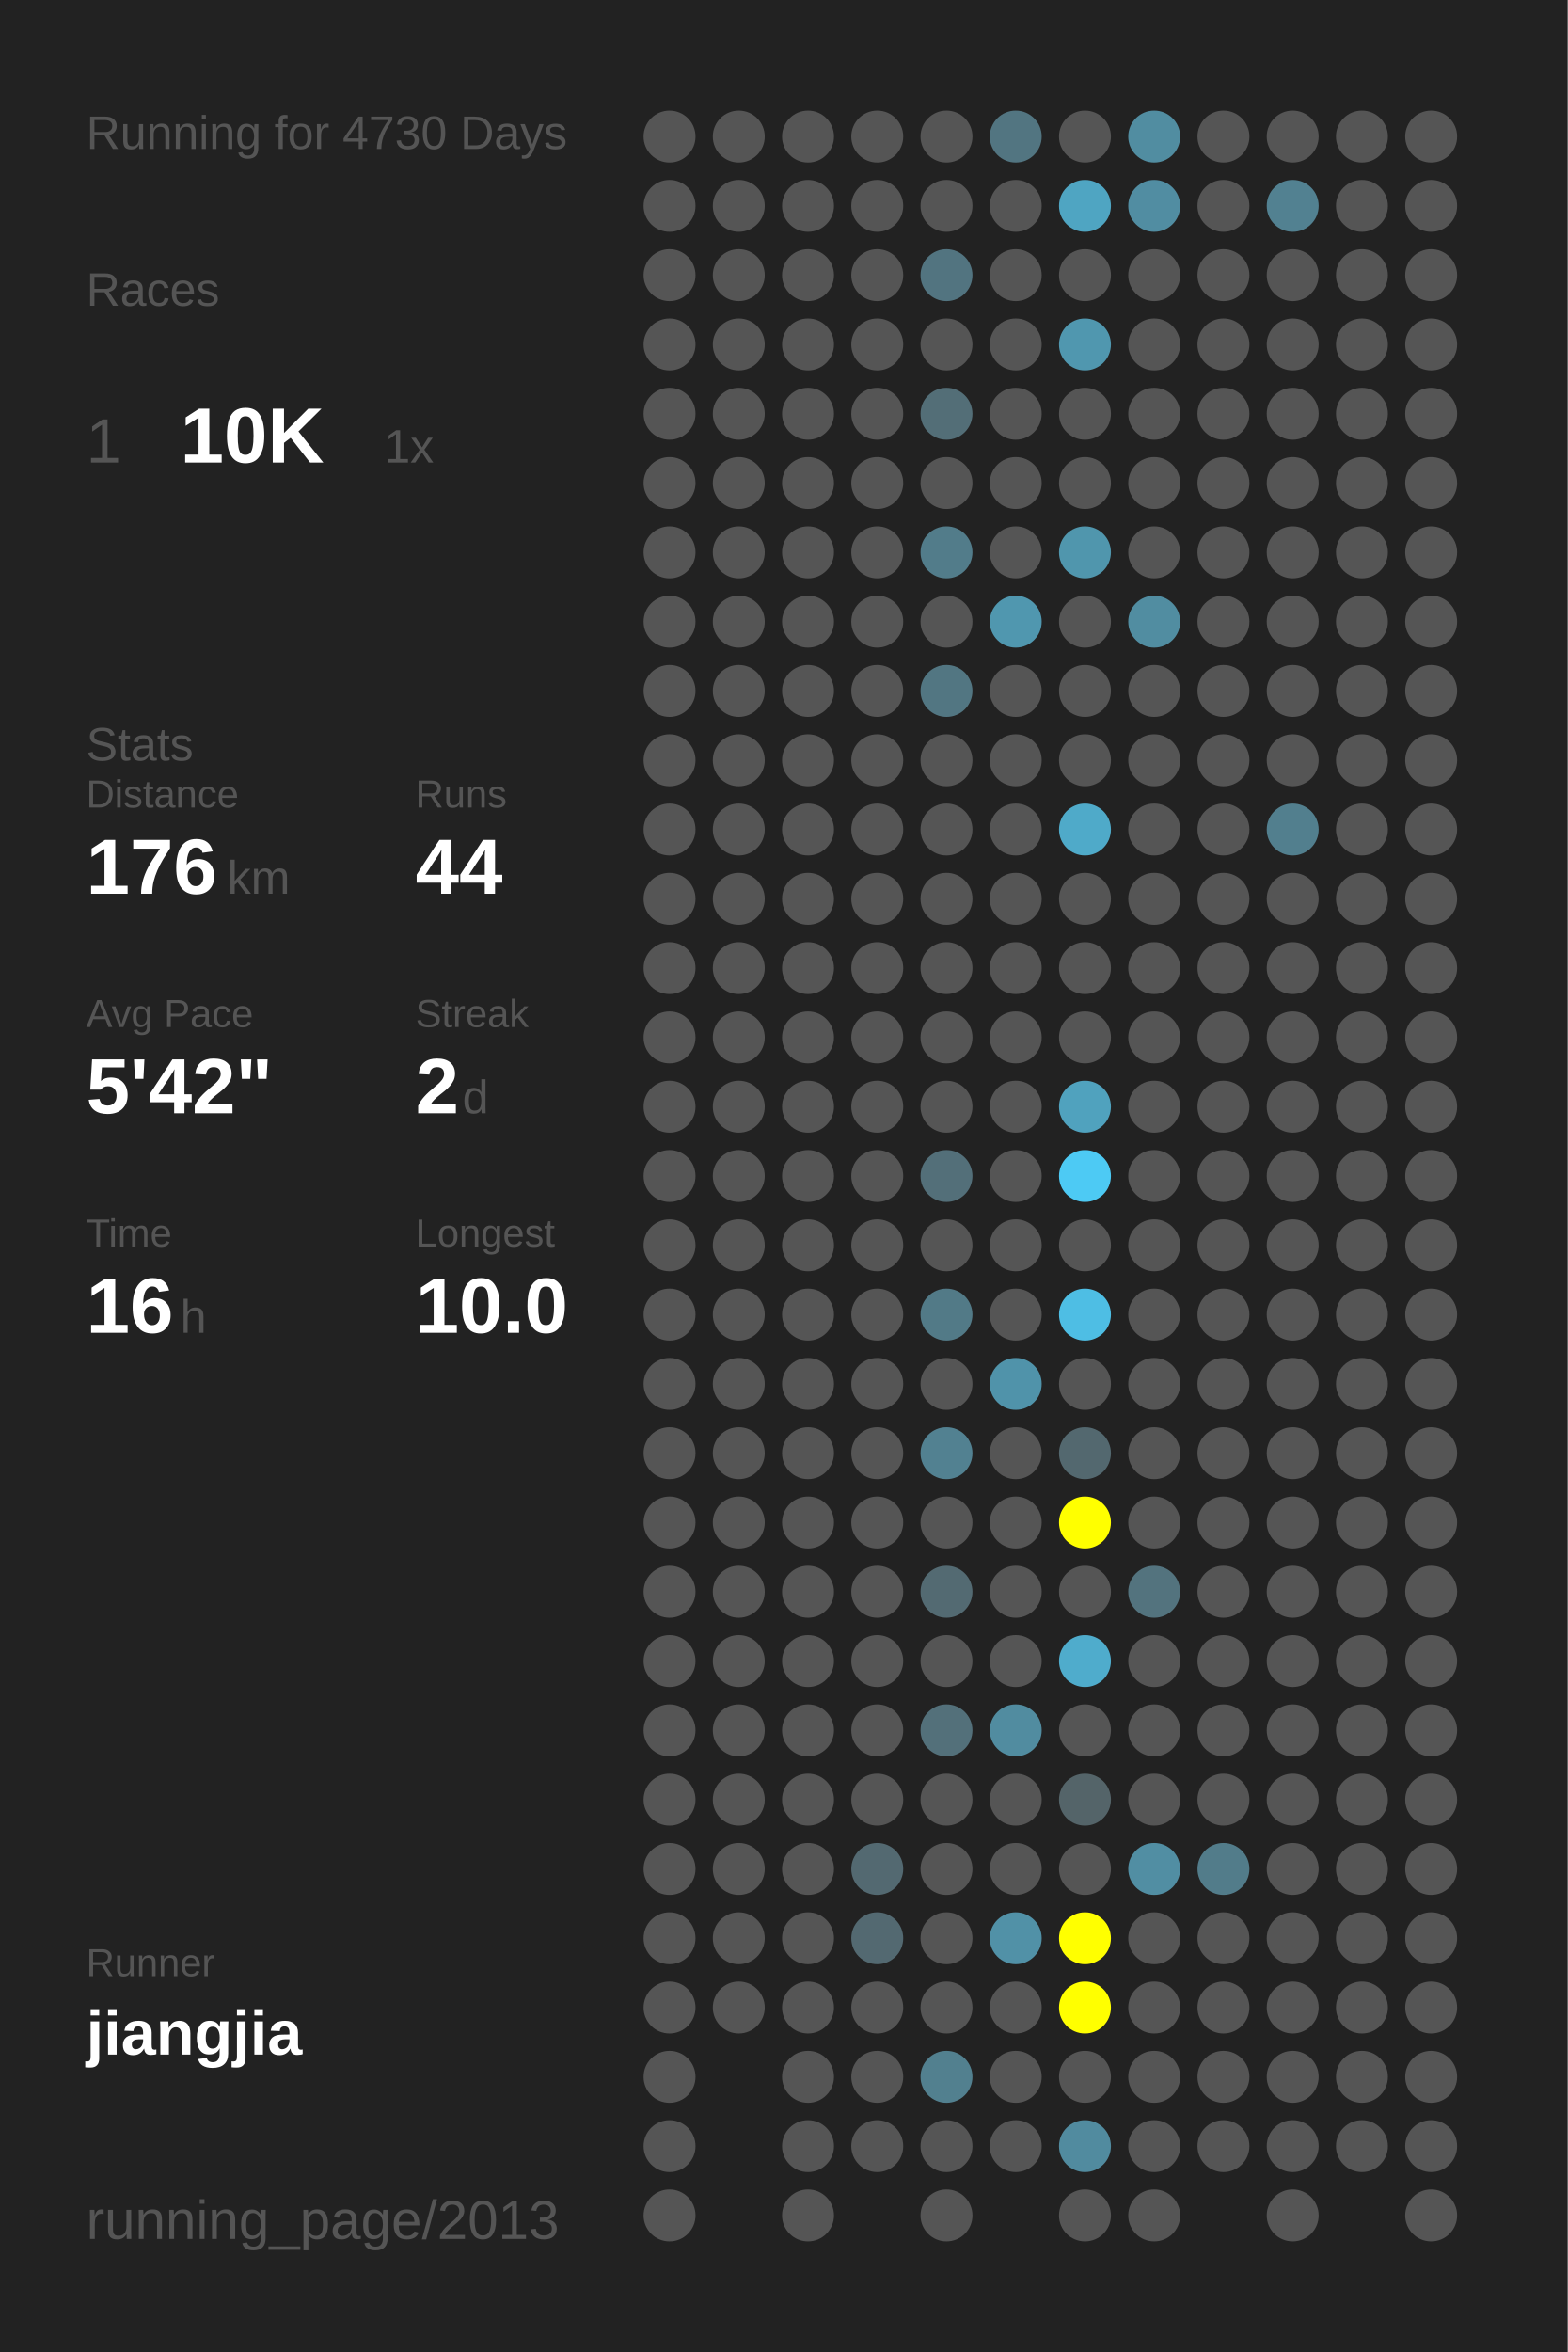
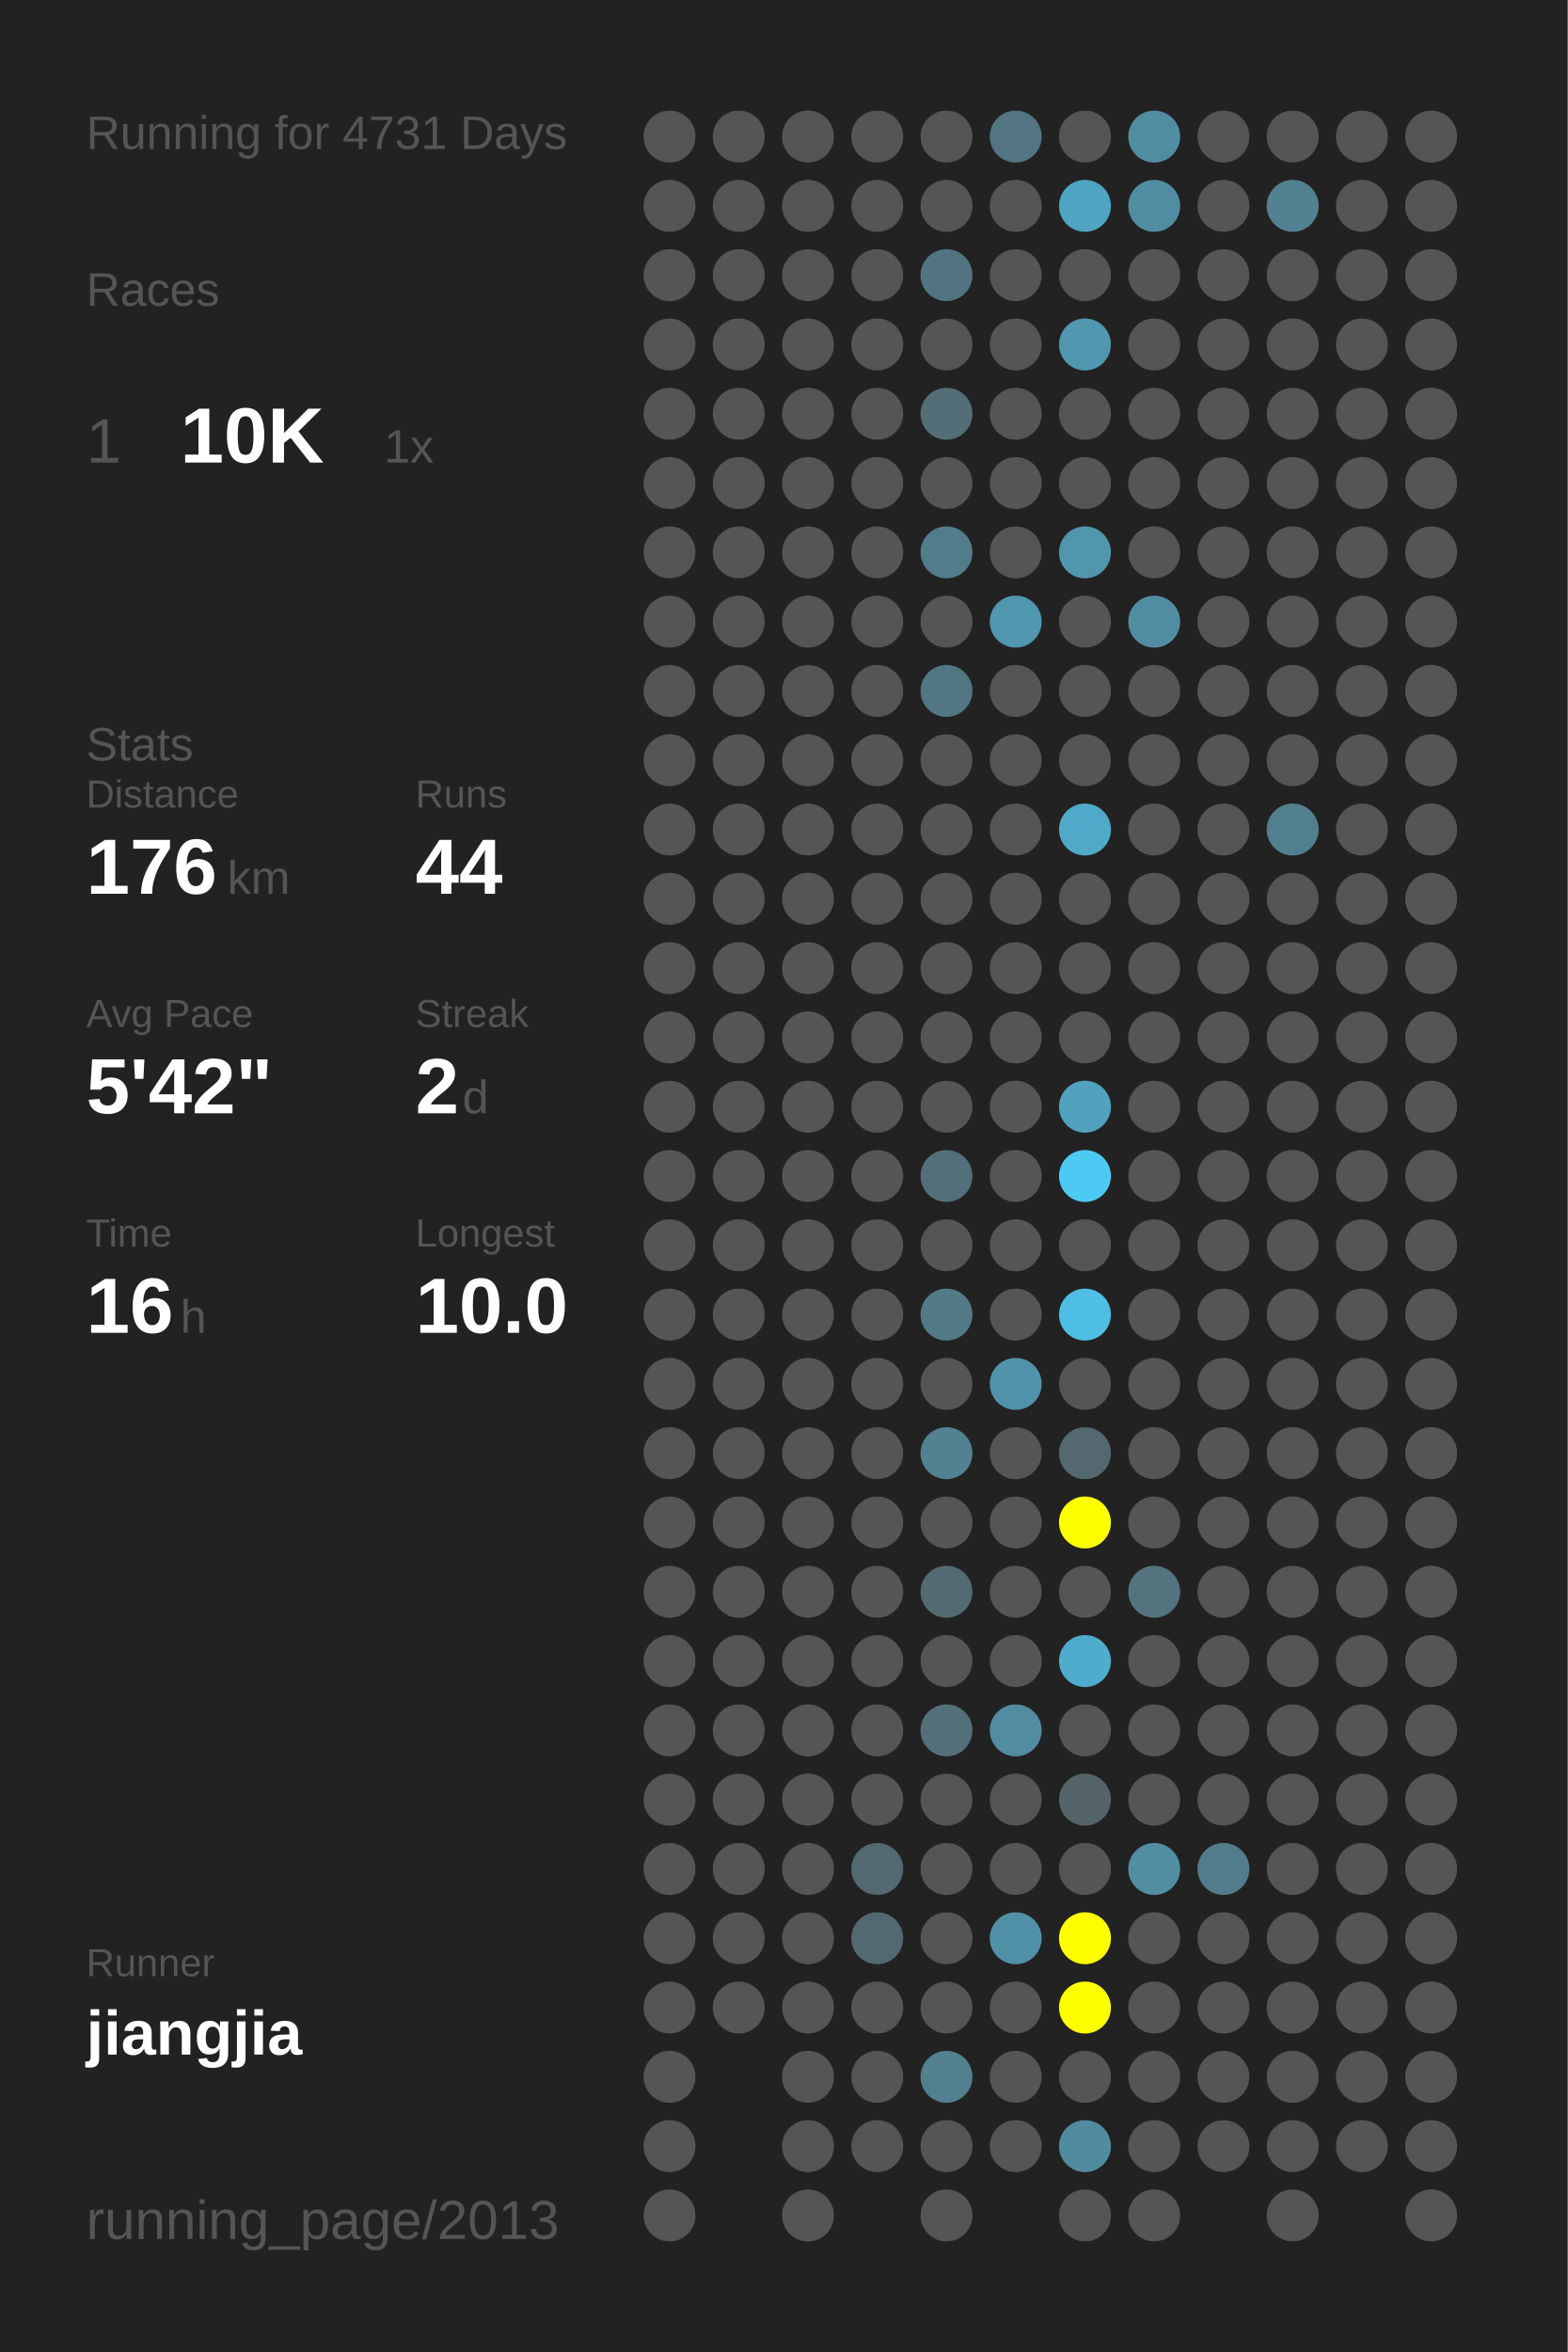
<svg xmlns="http://www.w3.org/2000/svg" baseProfile="full" height="300mm" version="1.1" viewBox="0,0,200,300" width="200mm">
  <defs />
  <rect fill="#222222" height="300" width="200" x="0" y="0" />
-   <text fill="#555555" style="font-size:6px; font-family:Arial;" x="11" y="19">Running for 4730 Days</text>
+   <text fill="#555555" style="font-size:6px; font-family:Arial;" x="11" y="19">Running for 4731 Days</text>
  <text fill="#555555" style="font-size:6px; font-family:Arial;" x="11" y="39">Races</text>
  <text fill="#555555" style="font-size:8px; font-family:Arial;" x="11" y="59">1</text>
  <text fill="#FFFFFF" style="font-size:10px; font-family:Arial; font-weight:bold;" x="23" y="59">10K</text>
  <text fill="#555555" style="font-size:6px; font-family:Arial;" x="49" y="59">1x</text>
  <text fill="#555555" style="font-size:6px; font-family:Arial;" x="11" y="97">Stats</text>
  <text fill="#555555" style="font-size:5px; font-family:Arial;" x="11" y="103">Distance</text>
  <text fill="#FFFFFF" style="font-size:10px; font-family:Arial; font-weight:bold;" x="11" y="114">176</text>
  <text fill="#555555" style="font-size:6px; font-family:Arial;" x="29" y="114">km</text>
  <text fill="#555555" style="font-size:5px; font-family:Arial;" x="53" y="103">Runs</text>
  <text fill="#FFFFFF" style="font-size:10px; font-family:Arial; font-weight:bold;" x="53" y="114">44</text>
  <text fill="#555555" style="font-size:5px; font-family:Arial;" x="11" y="131">Avg Pace</text>
  <text fill="#FFFFFF" style="font-size:10px; font-family:Arial; font-weight:bold;" x="11" y="142">5'42"</text>
  <text fill="#555555" style="font-size:5px; font-family:Arial;" x="53" y="131">Streak</text>
  <text fill="#FFFFFF" style="font-size:10px; font-family:Arial; font-weight:bold;" x="53" y="142">2</text>
  <text fill="#555555" style="font-size:6px; font-family:Arial;" x="59" y="142">d</text>
  <text fill="#555555" style="font-size:5px; font-family:Arial;" x="11" y="159">Time</text>
  <text fill="#FFFFFF" style="font-size:10px; font-family:Arial; font-weight:bold;" x="11" y="170">16</text>
  <text fill="#555555" style="font-size:6px; font-family:Arial;" x="23" y="170">h</text>
  <text fill="#555555" style="font-size:5px; font-family:Arial;" x="53" y="159">Longest</text>
  <text fill="#FFFFFF" style="font-size:10px; font-family:Arial; font-weight:bold;" x="53" y="170">10.0</text>
  <text fill="#555555" style="font-size:5px; font-family:Arial;" x="11" y="252.065">Runner</text>
  <text fill="#FFFFFF" style="font-size:8px; font-family:Arial; font-weight:bold;" x="11" y="262.065">jiangjia</text>
  <text fill="#555555" style="font-size:7px; font-family:Arial;" x="11" y="285.581">running_page/2013</text>
  <circle cx="85.417" cy="17.419" fill="#555555" r="3.312" />
  <circle cx="85.417" cy="26.258" fill="#555555" r="3.312" />
  <circle cx="85.417" cy="35.097" fill="#555555" r="3.312" />
  <circle cx="85.417" cy="43.935" fill="#555555" r="3.312" />
  <circle cx="85.417" cy="52.774" fill="#555555" r="3.312" />
  <circle cx="85.417" cy="61.613" fill="#555555" r="3.312" />
  <circle cx="85.417" cy="70.452" fill="#555555" r="3.312" />
  <circle cx="85.417" cy="79.29" fill="#555555" r="3.312" />
  <circle cx="85.417" cy="88.129" fill="#555555" r="3.312" />
  <circle cx="85.417" cy="96.968" fill="#555555" r="3.312" />
  <circle cx="85.417" cy="105.806" fill="#555555" r="3.312" />
  <circle cx="85.417" cy="114.645" fill="#555555" r="3.312" />
  <circle cx="85.417" cy="123.484" fill="#555555" r="3.312" />
  <circle cx="85.417" cy="132.323" fill="#555555" r="3.312" />
  <circle cx="85.417" cy="141.161" fill="#555555" r="3.312" />
  <circle cx="85.417" cy="150" fill="#555555" r="3.312" />
  <circle cx="85.417" cy="158.839" fill="#555555" r="3.312" />
  <circle cx="85.417" cy="167.677" fill="#555555" r="3.312" />
  <circle cx="85.417" cy="176.516" fill="#555555" r="3.312" />
  <circle cx="85.417" cy="185.355" fill="#555555" r="3.312" />
  <circle cx="85.417" cy="194.194" fill="#555555" r="3.312" />
  <circle cx="85.417" cy="203.032" fill="#555555" r="3.312" />
  <circle cx="85.417" cy="211.871" fill="#555555" r="3.312" />
  <circle cx="85.417" cy="220.71" fill="#555555" r="3.312" />
  <circle cx="85.417" cy="229.548" fill="#555555" r="3.312" />
  <circle cx="85.417" cy="238.387" fill="#555555" r="3.312" />
  <circle cx="85.417" cy="247.226" fill="#555555" r="3.312" />
  <circle cx="85.417" cy="256.065" fill="#555555" r="3.312" />
  <circle cx="85.417" cy="264.903" fill="#555555" r="3.312" />
  <circle cx="85.417" cy="273.742" fill="#555555" r="3.312" />
  <circle cx="85.417" cy="282.581" fill="#555555" r="3.312" />
  <circle cx="94.25" cy="17.419" fill="#555555" r="3.312" />
  <circle cx="94.25" cy="26.258" fill="#555555" r="3.312" />
  <circle cx="94.25" cy="35.097" fill="#555555" r="3.312" />
  <circle cx="94.25" cy="43.935" fill="#555555" r="3.312" />
  <circle cx="94.25" cy="52.774" fill="#555555" r="3.312" />
  <circle cx="94.25" cy="61.613" fill="#555555" r="3.312" />
  <circle cx="94.25" cy="70.452" fill="#555555" r="3.312" />
  <circle cx="94.25" cy="79.29" fill="#555555" r="3.312" />
  <circle cx="94.25" cy="88.129" fill="#555555" r="3.312" />
  <circle cx="94.25" cy="96.968" fill="#555555" r="3.312" />
  <circle cx="94.25" cy="105.806" fill="#555555" r="3.312" />
  <circle cx="94.25" cy="114.645" fill="#555555" r="3.312" />
  <circle cx="94.25" cy="123.484" fill="#555555" r="3.312" />
  <circle cx="94.25" cy="132.323" fill="#555555" r="3.312" />
  <circle cx="94.25" cy="141.161" fill="#555555" r="3.312" />
  <circle cx="94.25" cy="150" fill="#555555" r="3.312" />
  <circle cx="94.25" cy="158.839" fill="#555555" r="3.312" />
  <circle cx="94.25" cy="167.677" fill="#555555" r="3.312" />
  <circle cx="94.25" cy="176.516" fill="#555555" r="3.312" />
  <circle cx="94.25" cy="185.355" fill="#555555" r="3.312" />
  <circle cx="94.25" cy="194.194" fill="#555555" r="3.312" />
  <circle cx="94.25" cy="203.032" fill="#555555" r="3.312" />
  <circle cx="94.25" cy="211.871" fill="#555555" r="3.312" />
  <circle cx="94.25" cy="220.71" fill="#555555" r="3.312" />
  <circle cx="94.25" cy="229.548" fill="#555555" r="3.312" />
  <circle cx="94.25" cy="238.387" fill="#555555" r="3.312" />
  <circle cx="94.25" cy="247.226" fill="#555555" r="3.312" />
  <circle cx="94.25" cy="256.065" fill="#555555" r="3.312" />
  <circle cx="103.083" cy="17.419" fill="#555555" r="3.312" />
  <circle cx="103.083" cy="26.258" fill="#555555" r="3.312" />
  <circle cx="103.083" cy="35.097" fill="#555555" r="3.312" />
  <circle cx="103.083" cy="43.935" fill="#555555" r="3.312" />
  <circle cx="103.083" cy="52.774" fill="#555555" r="3.312" />
  <circle cx="103.083" cy="61.613" fill="#555555" r="3.312" />
  <circle cx="103.083" cy="70.452" fill="#555555" r="3.312" />
  <circle cx="103.083" cy="79.29" fill="#555555" r="3.312" />
  <circle cx="103.083" cy="88.129" fill="#555555" r="3.312" />
  <circle cx="103.083" cy="96.968" fill="#555555" r="3.312" />
  <circle cx="103.083" cy="105.806" fill="#555555" r="3.312" />
  <circle cx="103.083" cy="114.645" fill="#555555" r="3.312" />
  <circle cx="103.083" cy="123.484" fill="#555555" r="3.312" />
  <circle cx="103.083" cy="132.323" fill="#555555" r="3.312" />
  <circle cx="103.083" cy="141.161" fill="#555555" r="3.312" />
  <circle cx="103.083" cy="150" fill="#555555" r="3.312" />
  <circle cx="103.083" cy="158.839" fill="#555555" r="3.312" />
  <circle cx="103.083" cy="167.677" fill="#555555" r="3.312" />
  <circle cx="103.083" cy="176.516" fill="#555555" r="3.312" />
  <circle cx="103.083" cy="185.355" fill="#555555" r="3.312" />
  <circle cx="103.083" cy="194.194" fill="#555555" r="3.312" />
  <circle cx="103.083" cy="203.032" fill="#555555" r="3.312" />
  <circle cx="103.083" cy="211.871" fill="#555555" r="3.312" />
  <circle cx="103.083" cy="220.71" fill="#555555" r="3.312" />
  <circle cx="103.083" cy="229.548" fill="#555555" r="3.312" />
  <circle cx="103.083" cy="238.387" fill="#555555" r="3.312" />
  <circle cx="103.083" cy="247.226" fill="#555555" r="3.312" />
  <circle cx="103.083" cy="256.065" fill="#555555" r="3.312" />
  <circle cx="103.083" cy="264.903" fill="#555555" r="3.312" />
  <circle cx="103.083" cy="273.742" fill="#555555" r="3.312" />
  <circle cx="103.083" cy="282.581" fill="#555555" r="3.312" />
  <circle cx="111.917" cy="17.419" fill="#555555" r="3.312" />
  <circle cx="111.917" cy="26.258" fill="#555555" r="3.312" />
  <circle cx="111.917" cy="35.097" fill="#555555" r="3.312" />
  <circle cx="111.917" cy="43.935" fill="#555555" r="3.312" />
  <circle cx="111.917" cy="52.774" fill="#555555" r="3.312" />
  <circle cx="111.917" cy="61.613" fill="#555555" r="3.312" />
  <circle cx="111.917" cy="70.452" fill="#555555" r="3.312" />
  <circle cx="111.917" cy="79.29" fill="#555555" r="3.312" />
  <circle cx="111.917" cy="88.129" fill="#555555" r="3.312" />
  <circle cx="111.917" cy="96.968" fill="#555555" r="3.312" />
  <circle cx="111.917" cy="105.806" fill="#555555" r="3.312" />
  <circle cx="111.917" cy="114.645" fill="#555555" r="3.312" />
  <circle cx="111.917" cy="123.484" fill="#555555" r="3.312" />
  <circle cx="111.917" cy="132.323" fill="#555555" r="3.312" />
  <circle cx="111.917" cy="141.161" fill="#555555" r="3.312" />
  <circle cx="111.917" cy="150" fill="#555555" r="3.312" />
  <circle cx="111.917" cy="158.839" fill="#555555" r="3.312" />
  <circle cx="111.917" cy="167.677" fill="#555555" r="3.312" />
  <circle cx="111.917" cy="176.516" fill="#555555" r="3.312" />
  <circle cx="111.917" cy="185.355" fill="#555555" r="3.312" />
  <circle cx="111.917" cy="194.194" fill="#555555" r="3.312" />
  <circle cx="111.917" cy="203.032" fill="#555555" r="3.312" />
  <circle cx="111.917" cy="211.871" fill="#555555" r="3.312" />
  <circle cx="111.917" cy="220.71" fill="#555555" r="3.312" />
  <circle cx="111.917" cy="229.548" fill="#555555" r="3.312" />
  <circle cx="111.917" cy="238.387" fill="#536971" r="3.312" />
  <circle cx="111.917" cy="247.226" fill="#536971" r="3.312" />
  <circle cx="111.917" cy="256.065" fill="#555555" r="3.312" />
  <circle cx="111.917" cy="264.903" fill="#555555" r="3.312" />
  <circle cx="111.917" cy="273.742" fill="#555555" r="3.312" />
  <circle cx="120.75" cy="17.419" fill="#555555" r="3.312" />
  <circle cx="120.75" cy="26.258" fill="#555555" r="3.312" />
  <circle cx="120.75" cy="35.097" fill="#527480" r="3.312" />
  <circle cx="120.75" cy="43.935" fill="#555555" r="3.312" />
  <circle cx="120.75" cy="52.774" fill="#536e77" r="3.312" />
  <circle cx="120.75" cy="61.613" fill="#555555" r="3.312" />
  <circle cx="120.75" cy="70.452" fill="#527c8a" r="3.312" />
  <circle cx="120.75" cy="79.29" fill="#555555" r="3.312" />
  <circle cx="120.75" cy="88.129" fill="#527682" r="3.312" />
  <circle cx="120.75" cy="96.968" fill="#555555" r="3.312" />
  <circle cx="120.75" cy="105.806" fill="#555555" r="3.312" />
  <circle cx="120.75" cy="114.645" fill="#555555" r="3.312" />
  <circle cx="120.75" cy="123.484" fill="#555555" r="3.312" />
  <circle cx="120.75" cy="132.323" fill="#555555" r="3.312" />
  <circle cx="120.75" cy="141.161" fill="#555555" r="3.312" />
  <circle cx="120.75" cy="150" fill="#536f79" r="3.312" />
  <circle cx="120.75" cy="158.839" fill="#555555" r="3.312" />
  <circle cx="120.75" cy="167.677" fill="#527a87" r="3.312" />
  <circle cx="120.75" cy="176.516" fill="#555555" r="3.312" />
  <circle cx="120.75" cy="185.355" fill="#528191" r="3.312" />
  <circle cx="120.75" cy="194.194" fill="#555555" r="3.312" />
  <circle cx="120.75" cy="203.032" fill="#536a72" r="3.312" />
  <circle cx="120.75" cy="211.871" fill="#555555" r="3.312" />
  <circle cx="120.75" cy="220.71" fill="#53707a" r="3.312" />
  <circle cx="120.75" cy="229.548" fill="#555555" r="3.312" />
  <circle cx="120.75" cy="238.387" fill="#555555" r="3.312" />
  <circle cx="120.75" cy="247.226" fill="#555555" r="3.312" />
  <circle cx="120.75" cy="256.065" fill="#555555" r="3.312" />
  <circle cx="120.75" cy="264.903" fill="#52808f" r="3.312" />
  <circle cx="120.75" cy="273.742" fill="#555555" r="3.312" />
  <circle cx="120.75" cy="282.581" fill="#555555" r="3.312" />
  <circle cx="129.583" cy="17.419" fill="#527581" r="3.312" />
  <circle cx="129.583" cy="26.258" fill="#555555" r="3.312" />
  <circle cx="129.583" cy="35.097" fill="#555555" r="3.312" />
  <circle cx="129.583" cy="43.935" fill="#555555" r="3.312" />
  <circle cx="129.583" cy="52.774" fill="#555555" r="3.312" />
  <circle cx="129.583" cy="61.613" fill="#555555" r="3.312" />
  <circle cx="129.583" cy="70.452" fill="#555555" r="3.312" />
  <circle cx="129.583" cy="79.29" fill="#5097af" r="3.312" />
  <circle cx="129.583" cy="88.129" fill="#555555" r="3.312" />
  <circle cx="129.583" cy="96.968" fill="#555555" r="3.312" />
  <circle cx="129.583" cy="105.806" fill="#555555" r="3.312" />
  <circle cx="129.583" cy="114.645" fill="#555555" r="3.312" />
  <circle cx="129.583" cy="123.484" fill="#555555" r="3.312" />
  <circle cx="129.583" cy="132.323" fill="#555555" r="3.312" />
  <circle cx="129.583" cy="141.161" fill="#555555" r="3.312" />
  <circle cx="129.583" cy="150" fill="#555555" r="3.312" />
  <circle cx="129.583" cy="158.839" fill="#555555" r="3.312" />
  <circle cx="129.583" cy="167.677" fill="#555555" r="3.312" />
  <circle cx="129.583" cy="176.516" fill="#5093aa" r="3.312" />
  <circle cx="129.583" cy="185.355" fill="#555555" r="3.312" />
  <circle cx="129.583" cy="194.194" fill="#555555" r="3.312" />
  <circle cx="129.583" cy="203.032" fill="#555555" r="3.312" />
  <circle cx="129.583" cy="211.871" fill="#555555" r="3.312" />
  <circle cx="129.583" cy="220.71" fill="#518ca0" r="3.312" />
  <circle cx="129.583" cy="229.548" fill="#555555" r="3.312" />
  <circle cx="129.583" cy="238.387" fill="#555555" r="3.312" />
  <circle cx="129.583" cy="247.226" fill="#5191a7" r="3.312" />
  <circle cx="129.583" cy="256.065" fill="#555555" r="3.312" />
  <circle cx="129.583" cy="264.903" fill="#555555" r="3.312" />
  <circle cx="129.583" cy="273.742" fill="#555555" r="3.312" />
  <circle cx="138.417" cy="17.419" fill="#555555" r="3.312" />
  <circle cx="138.417" cy="26.258" fill="#4fa5c2" r="3.312" />
  <circle cx="138.417" cy="35.097" fill="#555555" r="3.312" />
  <circle cx="138.417" cy="43.935" fill="#5097af" r="3.312" />
  <circle cx="138.417" cy="52.774" fill="#555555" r="3.312" />
  <circle cx="138.417" cy="61.613" fill="#555555" r="3.312" />
  <circle cx="138.417" cy="70.452" fill="#5096ad" r="3.312" />
  <circle cx="138.417" cy="79.29" fill="#555555" r="3.312" />
  <circle cx="138.417" cy="88.129" fill="#555555" r="3.312" />
  <circle cx="138.417" cy="96.968" fill="#555555" r="3.312" />
  <circle cx="138.417" cy="105.806" fill="#4faac9" r="3.312" />
  <circle cx="138.417" cy="114.645" fill="#555555" r="3.312" />
  <circle cx="138.417" cy="123.484" fill="#555555" r="3.312" />
  <circle cx="138.417" cy="132.323" fill="#555555" r="3.312" />
  <circle cx="138.417" cy="141.161" fill="#50a2be" r="3.312" />
  <circle cx="138.417" cy="150" fill="#4dcaf4" r="3.312" />
  <circle cx="138.417" cy="158.839" fill="#555555" r="3.312" />
  <circle cx="138.417" cy="167.677" fill="#4ebee4" r="3.312" />
  <circle cx="138.417" cy="176.516" fill="#555555" r="3.312" />
  <circle cx="138.417" cy="185.355" fill="#53686f" r="3.312" />
  <circle cx="138.417" cy="194.194" fill="#FFFF00" r="3.312" />
  <circle cx="138.417" cy="203.032" fill="#555555" r="3.312" />
  <circle cx="138.417" cy="211.871" fill="#4faccc" r="3.312" />
  <circle cx="138.417" cy="220.71" fill="#555555" r="3.312" />
  <circle cx="138.417" cy="229.548" fill="#546469" r="3.312" />
  <circle cx="138.417" cy="238.387" fill="#555555" r="3.312" />
  <circle cx="138.417" cy="247.226" fill="#FFFF00" r="3.312" />
  <circle cx="138.417" cy="256.065" fill="#FFFF00" r="3.312" />
  <circle cx="138.417" cy="264.903" fill="#555555" r="3.312" />
  <circle cx="138.417" cy="273.742" fill="#518b9f" r="3.312" />
  <circle cx="138.417" cy="282.581" fill="#555555" r="3.312" />
  <circle cx="147.25" cy="17.419" fill="#518da1" r="3.312" />
  <circle cx="147.25" cy="26.258" fill="#518da2" r="3.312" />
  <circle cx="147.25" cy="35.097" fill="#555555" r="3.312" />
  <circle cx="147.25" cy="43.935" fill="#555555" r="3.312" />
  <circle cx="147.25" cy="52.774" fill="#555555" r="3.312" />
  <circle cx="147.25" cy="61.613" fill="#555555" r="3.312" />
  <circle cx="147.25" cy="70.452" fill="#555555" r="3.312" />
  <circle cx="147.25" cy="79.29" fill="#518da1" r="3.312" />
  <circle cx="147.25" cy="88.129" fill="#555555" r="3.312" />
  <circle cx="147.25" cy="96.968" fill="#555555" r="3.312" />
  <circle cx="147.25" cy="105.806" fill="#555555" r="3.312" />
  <circle cx="147.25" cy="114.645" fill="#555555" r="3.312" />
  <circle cx="147.25" cy="123.484" fill="#555555" r="3.312" />
  <circle cx="147.25" cy="132.323" fill="#555555" r="3.312" />
  <circle cx="147.25" cy="141.161" fill="#555555" r="3.312" />
  <circle cx="147.25" cy="150" fill="#555555" r="3.312" />
  <circle cx="147.25" cy="158.839" fill="#555555" r="3.312" />
  <circle cx="147.25" cy="167.677" fill="#555555" r="3.312" />
  <circle cx="147.25" cy="176.516" fill="#555555" r="3.312" />
  <circle cx="147.25" cy="185.355" fill="#555555" r="3.312" />
  <circle cx="147.25" cy="194.194" fill="#555555" r="3.312" />
  <circle cx="147.25" cy="203.032" fill="#53737e" r="3.312" />
  <circle cx="147.25" cy="211.871" fill="#555555" r="3.312" />
  <circle cx="147.25" cy="220.71" fill="#555555" r="3.312" />
  <circle cx="147.25" cy="229.548" fill="#555555" r="3.312" />
  <circle cx="147.25" cy="238.387" fill="#518ea3" r="3.312" />
  <circle cx="147.25" cy="247.226" fill="#555555" r="3.312" />
  <circle cx="147.25" cy="256.065" fill="#555555" r="3.312" />
  <circle cx="147.25" cy="264.903" fill="#555555" r="3.312" />
  <circle cx="147.25" cy="273.742" fill="#555555" r="3.312" />
  <circle cx="147.25" cy="282.581" fill="#555555" r="3.312" />
  <circle cx="156.083" cy="17.419" fill="#555555" r="3.312" />
  <circle cx="156.083" cy="26.258" fill="#555555" r="3.312" />
  <circle cx="156.083" cy="35.097" fill="#555555" r="3.312" />
  <circle cx="156.083" cy="43.935" fill="#555555" r="3.312" />
  <circle cx="156.083" cy="52.774" fill="#555555" r="3.312" />
  <circle cx="156.083" cy="61.613" fill="#555555" r="3.312" />
  <circle cx="156.083" cy="70.452" fill="#555555" r="3.312" />
  <circle cx="156.083" cy="79.29" fill="#555555" r="3.312" />
  <circle cx="156.083" cy="88.129" fill="#555555" r="3.312" />
  <circle cx="156.083" cy="96.968" fill="#555555" r="3.312" />
  <circle cx="156.083" cy="105.806" fill="#555555" r="3.312" />
  <circle cx="156.083" cy="114.645" fill="#555555" r="3.312" />
  <circle cx="156.083" cy="123.484" fill="#555555" r="3.312" />
  <circle cx="156.083" cy="132.323" fill="#555555" r="3.312" />
  <circle cx="156.083" cy="141.161" fill="#555555" r="3.312" />
  <circle cx="156.083" cy="150" fill="#555555" r="3.312" />
  <circle cx="156.083" cy="158.839" fill="#555555" r="3.312" />
  <circle cx="156.083" cy="167.677" fill="#555555" r="3.312" />
  <circle cx="156.083" cy="176.516" fill="#555555" r="3.312" />
  <circle cx="156.083" cy="185.355" fill="#555555" r="3.312" />
  <circle cx="156.083" cy="194.194" fill="#555555" r="3.312" />
  <circle cx="156.083" cy="203.032" fill="#555555" r="3.312" />
  <circle cx="156.083" cy="211.871" fill="#555555" r="3.312" />
  <circle cx="156.083" cy="220.71" fill="#555555" r="3.312" />
  <circle cx="156.083" cy="229.548" fill="#555555" r="3.312" />
  <circle cx="156.083" cy="238.387" fill="#527c8a" r="3.312" />
  <circle cx="156.083" cy="247.226" fill="#555555" r="3.312" />
  <circle cx="156.083" cy="256.065" fill="#555555" r="3.312" />
  <circle cx="156.083" cy="264.903" fill="#555555" r="3.312" />
  <circle cx="156.083" cy="273.742" fill="#555555" r="3.312" />
  <circle cx="164.917" cy="17.419" fill="#555555" r="3.312" />
  <circle cx="164.917" cy="26.258" fill="#528191" r="3.312" />
  <circle cx="164.917" cy="35.097" fill="#555555" r="3.312" />
  <circle cx="164.917" cy="43.935" fill="#555555" r="3.312" />
  <circle cx="164.917" cy="52.774" fill="#555555" r="3.312" />
  <circle cx="164.917" cy="61.613" fill="#555555" r="3.312" />
  <circle cx="164.917" cy="70.452" fill="#555555" r="3.312" />
  <circle cx="164.917" cy="79.29" fill="#555555" r="3.312" />
  <circle cx="164.917" cy="88.129" fill="#555555" r="3.312" />
  <circle cx="164.917" cy="96.968" fill="#555555" r="3.312" />
  <circle cx="164.917" cy="105.806" fill="#527f8e" r="3.312" />
  <circle cx="164.917" cy="114.645" fill="#555555" r="3.312" />
  <circle cx="164.917" cy="123.484" fill="#555555" r="3.312" />
  <circle cx="164.917" cy="132.323" fill="#555555" r="3.312" />
  <circle cx="164.917" cy="141.161" fill="#555555" r="3.312" />
  <circle cx="164.917" cy="150" fill="#555555" r="3.312" />
  <circle cx="164.917" cy="158.839" fill="#555555" r="3.312" />
  <circle cx="164.917" cy="167.677" fill="#555555" r="3.312" />
  <circle cx="164.917" cy="176.516" fill="#555555" r="3.312" />
  <circle cx="164.917" cy="185.355" fill="#555555" r="3.312" />
  <circle cx="164.917" cy="194.194" fill="#555555" r="3.312" />
  <circle cx="164.917" cy="203.032" fill="#555555" r="3.312" />
  <circle cx="164.917" cy="211.871" fill="#555555" r="3.312" />
  <circle cx="164.917" cy="220.71" fill="#555555" r="3.312" />
  <circle cx="164.917" cy="229.548" fill="#555555" r="3.312" />
  <circle cx="164.917" cy="238.387" fill="#555555" r="3.312" />
  <circle cx="164.917" cy="247.226" fill="#555555" r="3.312" />
  <circle cx="164.917" cy="256.065" fill="#555555" r="3.312" />
  <circle cx="164.917" cy="264.903" fill="#555555" r="3.312" />
  <circle cx="164.917" cy="273.742" fill="#555555" r="3.312" />
  <circle cx="164.917" cy="282.581" fill="#555555" r="3.312" />
  <circle cx="173.75" cy="17.419" fill="#555555" r="3.312" />
  <circle cx="173.75" cy="26.258" fill="#555555" r="3.312" />
  <circle cx="173.75" cy="35.097" fill="#555555" r="3.312" />
  <circle cx="173.75" cy="43.935" fill="#555555" r="3.312" />
  <circle cx="173.75" cy="52.774" fill="#555555" r="3.312" />
  <circle cx="173.75" cy="61.613" fill="#555555" r="3.312" />
  <circle cx="173.75" cy="70.452" fill="#555555" r="3.312" />
  <circle cx="173.75" cy="79.29" fill="#555555" r="3.312" />
  <circle cx="173.75" cy="88.129" fill="#555555" r="3.312" />
  <circle cx="173.75" cy="96.968" fill="#555555" r="3.312" />
  <circle cx="173.75" cy="105.806" fill="#555555" r="3.312" />
  <circle cx="173.75" cy="114.645" fill="#555555" r="3.312" />
  <circle cx="173.75" cy="123.484" fill="#555555" r="3.312" />
  <circle cx="173.75" cy="132.323" fill="#555555" r="3.312" />
  <circle cx="173.75" cy="141.161" fill="#555555" r="3.312" />
  <circle cx="173.75" cy="150" fill="#555555" r="3.312" />
  <circle cx="173.75" cy="158.839" fill="#555555" r="3.312" />
  <circle cx="173.75" cy="167.677" fill="#555555" r="3.312" />
  <circle cx="173.75" cy="176.516" fill="#555555" r="3.312" />
  <circle cx="173.75" cy="185.355" fill="#555555" r="3.312" />
  <circle cx="173.75" cy="194.194" fill="#555555" r="3.312" />
  <circle cx="173.75" cy="203.032" fill="#555555" r="3.312" />
  <circle cx="173.75" cy="211.871" fill="#555555" r="3.312" />
  <circle cx="173.75" cy="220.71" fill="#555555" r="3.312" />
  <circle cx="173.75" cy="229.548" fill="#555555" r="3.312" />
  <circle cx="173.75" cy="238.387" fill="#555555" r="3.312" />
  <circle cx="173.75" cy="247.226" fill="#555555" r="3.312" />
  <circle cx="173.75" cy="256.065" fill="#555555" r="3.312" />
  <circle cx="173.75" cy="264.903" fill="#555555" r="3.312" />
  <circle cx="173.75" cy="273.742" fill="#555555" r="3.312" />
  <circle cx="182.583" cy="17.419" fill="#555555" r="3.312" />
  <circle cx="182.583" cy="26.258" fill="#555555" r="3.312" />
  <circle cx="182.583" cy="35.097" fill="#555555" r="3.312" />
  <circle cx="182.583" cy="43.935" fill="#555555" r="3.312" />
  <circle cx="182.583" cy="52.774" fill="#555555" r="3.312" />
  <circle cx="182.583" cy="61.613" fill="#555555" r="3.312" />
  <circle cx="182.583" cy="70.452" fill="#555555" r="3.312" />
  <circle cx="182.583" cy="79.29" fill="#555555" r="3.312" />
  <circle cx="182.583" cy="88.129" fill="#555555" r="3.312" />
  <circle cx="182.583" cy="96.968" fill="#555555" r="3.312" />
  <circle cx="182.583" cy="105.806" fill="#555555" r="3.312" />
  <circle cx="182.583" cy="114.645" fill="#555555" r="3.312" />
  <circle cx="182.583" cy="123.484" fill="#555555" r="3.312" />
  <circle cx="182.583" cy="132.323" fill="#555555" r="3.312" />
  <circle cx="182.583" cy="141.161" fill="#555555" r="3.312" />
  <circle cx="182.583" cy="150" fill="#555555" r="3.312" />
  <circle cx="182.583" cy="158.839" fill="#555555" r="3.312" />
  <circle cx="182.583" cy="167.677" fill="#555555" r="3.312" />
  <circle cx="182.583" cy="176.516" fill="#555555" r="3.312" />
  <circle cx="182.583" cy="185.355" fill="#555555" r="3.312" />
  <circle cx="182.583" cy="194.194" fill="#555555" r="3.312" />
  <circle cx="182.583" cy="203.032" fill="#555555" r="3.312" />
  <circle cx="182.583" cy="211.871" fill="#555555" r="3.312" />
  <circle cx="182.583" cy="220.71" fill="#555555" r="3.312" />
  <circle cx="182.583" cy="229.548" fill="#555555" r="3.312" />
  <circle cx="182.583" cy="238.387" fill="#555555" r="3.312" />
  <circle cx="182.583" cy="247.226" fill="#555555" r="3.312" />
  <circle cx="182.583" cy="256.065" fill="#555555" r="3.312" />
  <circle cx="182.583" cy="264.903" fill="#555555" r="3.312" />
  <circle cx="182.583" cy="273.742" fill="#555555" r="3.312" />
  <circle cx="182.583" cy="282.581" fill="#555555" r="3.312" />
</svg>
